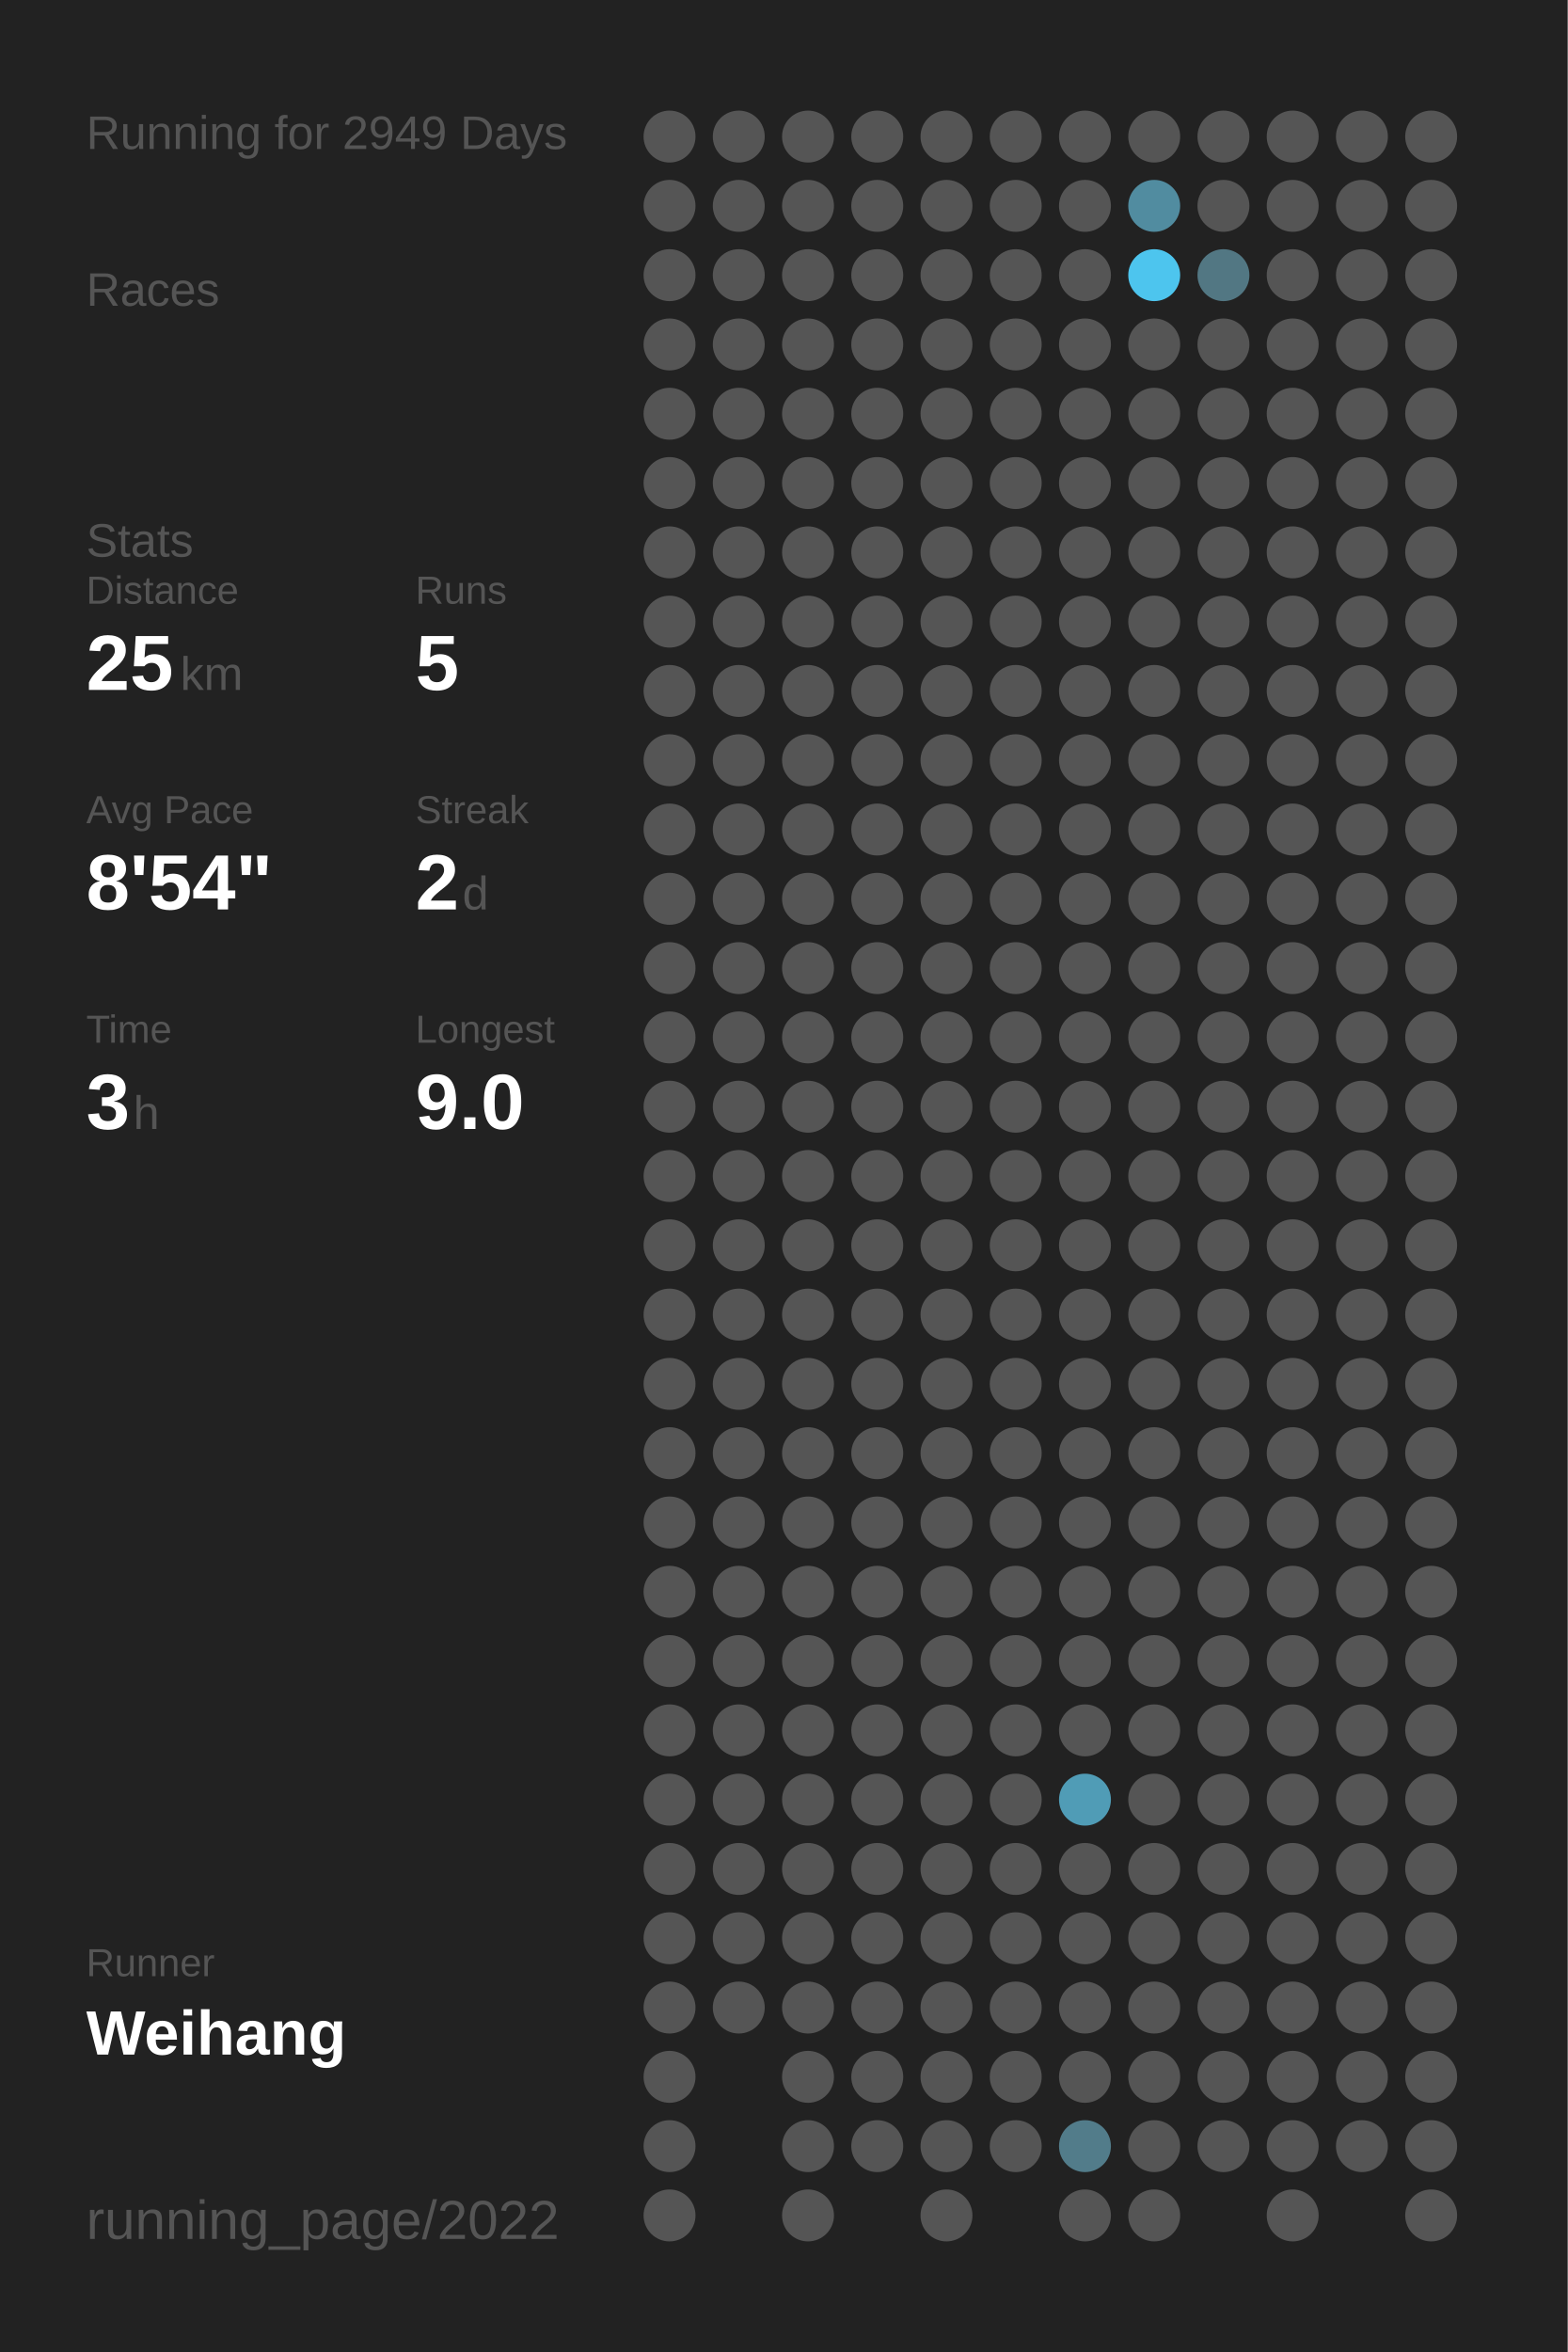
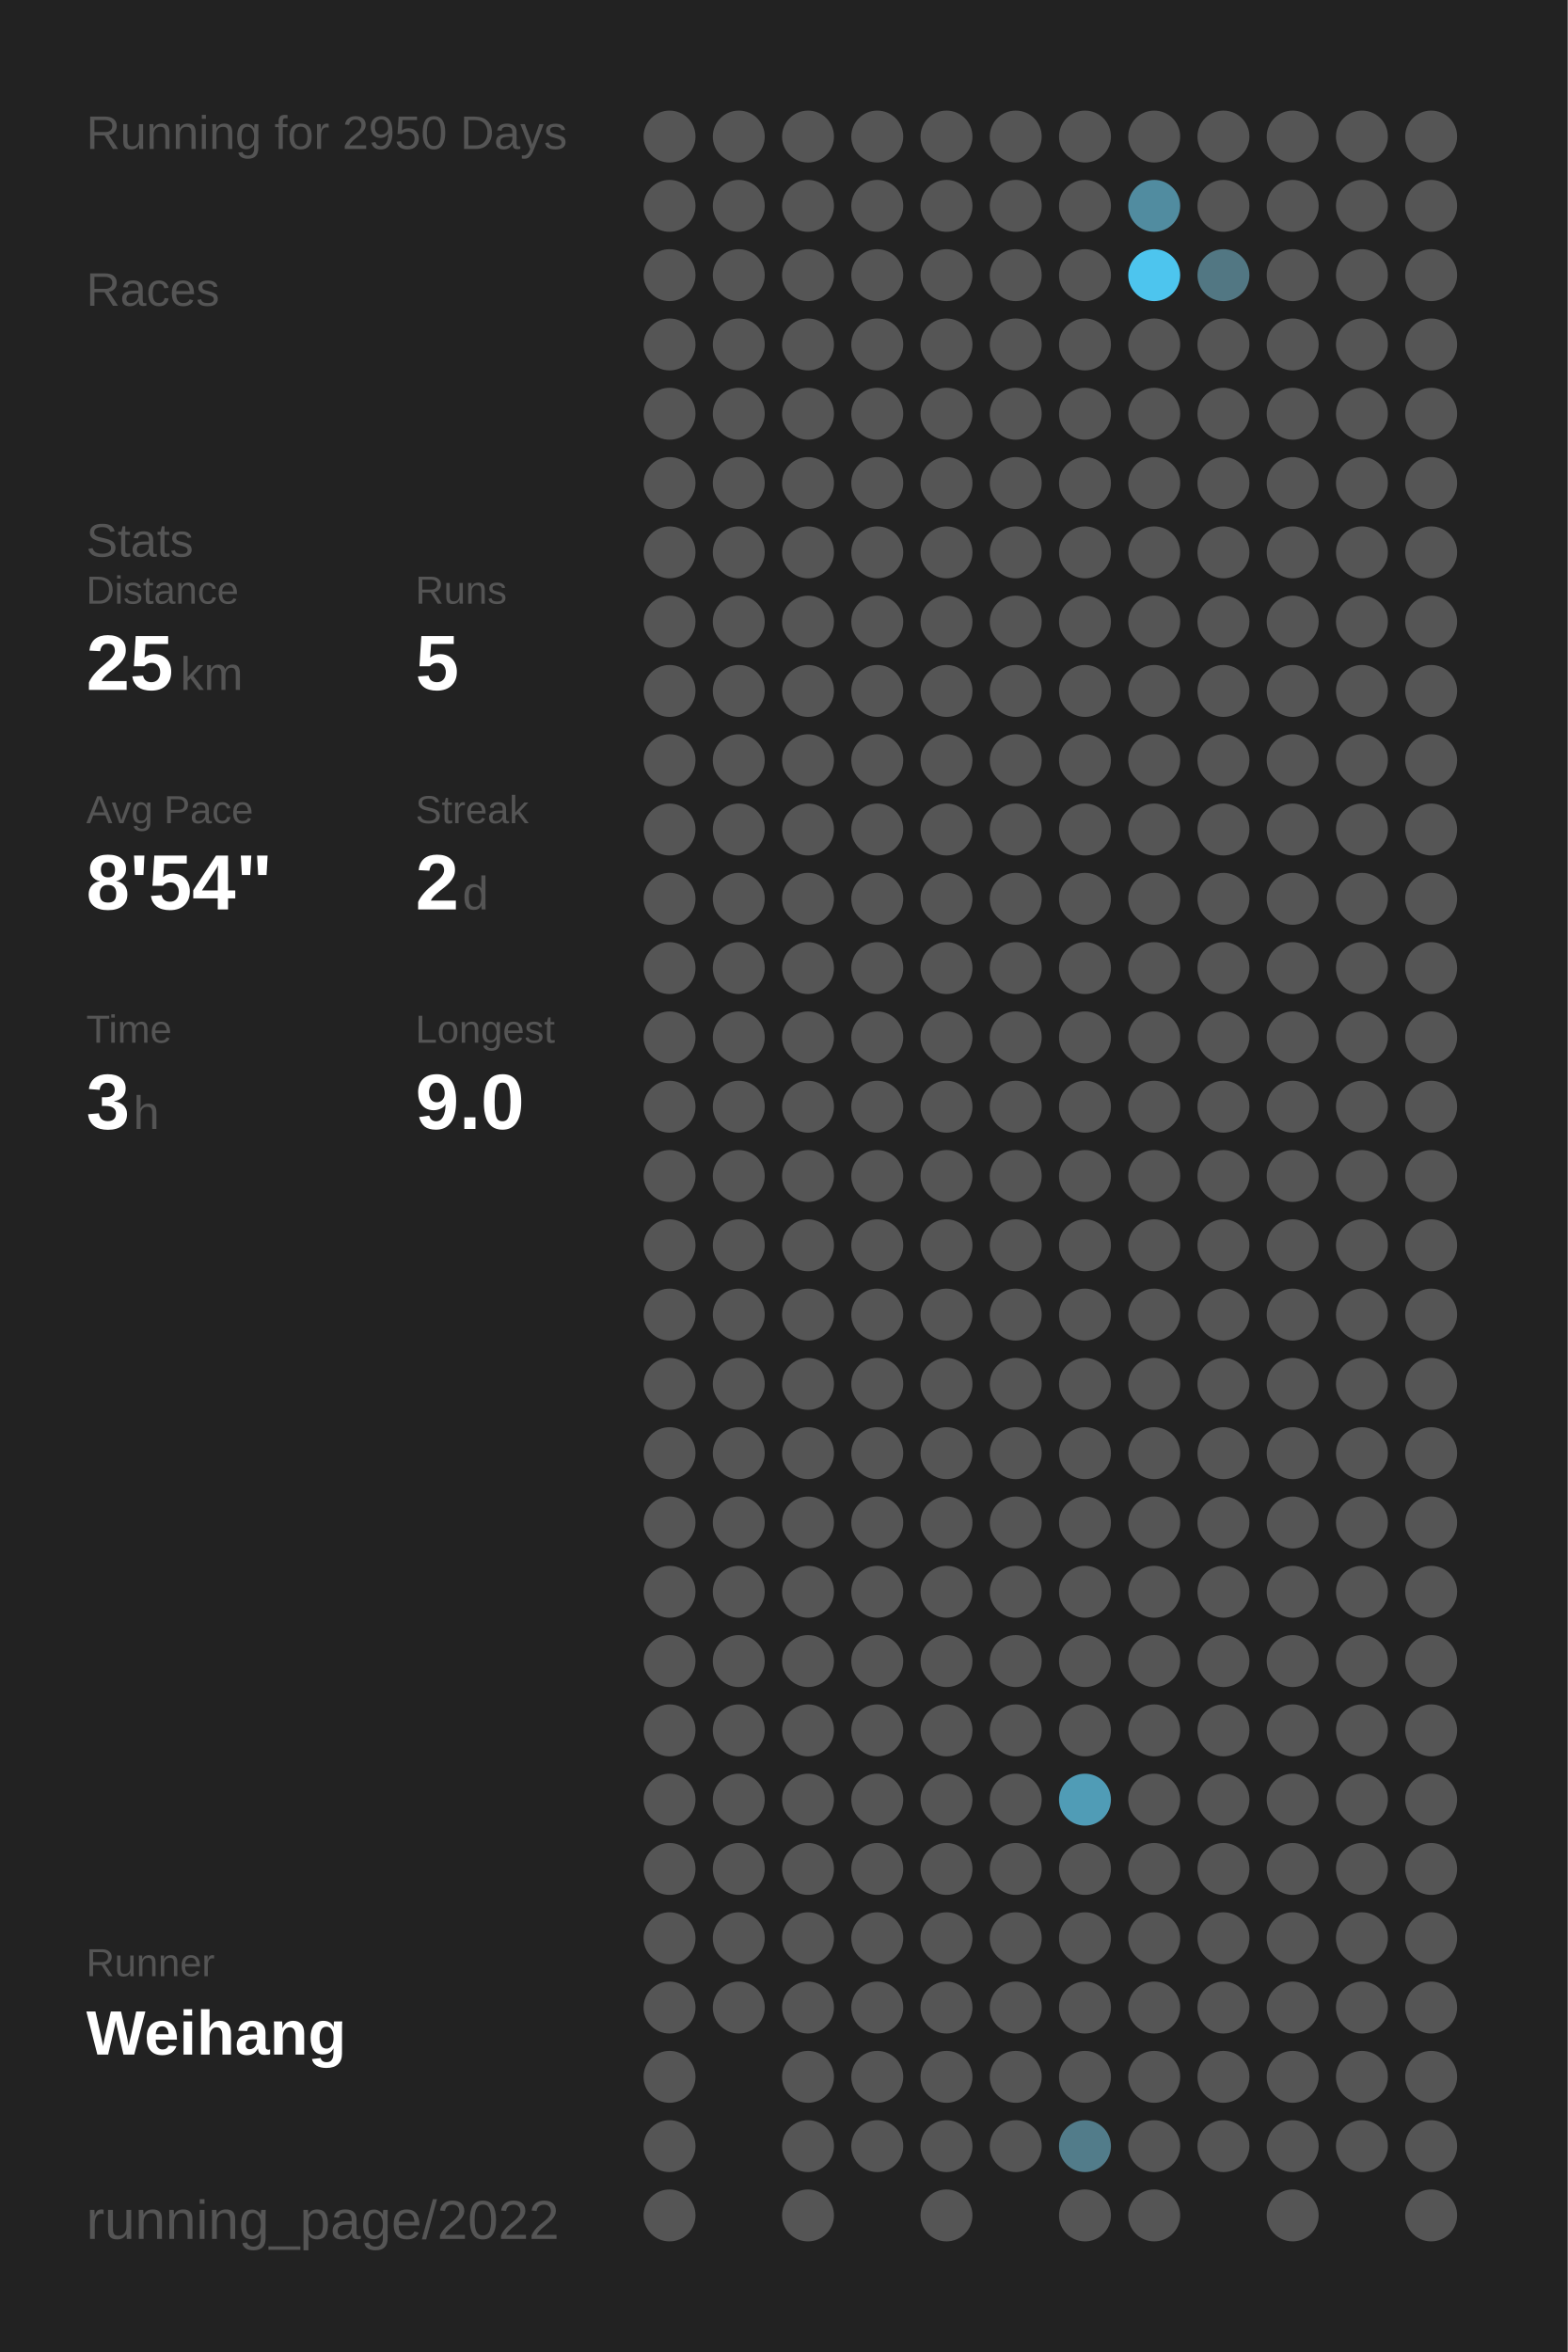
<svg xmlns="http://www.w3.org/2000/svg" baseProfile="full" height="300mm" version="1.1" viewBox="0,0,200,300" width="200mm">
  <defs />
  <rect fill="#222222" height="300" width="200" x="0" y="0" />
-   <text fill="#555555" style="font-size:6px; font-family:Arial;" x="11" y="19">Running for 2949 Days</text>
+   <text fill="#555555" style="font-size:6px; font-family:Arial;" x="11" y="19">Running for 2950 Days</text>
  <text fill="#555555" style="font-size:6px; font-family:Arial;" x="11" y="39">Races</text>
  <text fill="#555555" style="font-size:6px; font-family:Arial;" x="11" y="71">Stats</text>
  <text fill="#555555" style="font-size:5px; font-family:Arial;" x="11" y="77">Distance</text>
  <text fill="#FFFFFF" style="font-size:10px; font-family:Arial; font-weight:bold;" x="11" y="88">25</text>
  <text fill="#555555" style="font-size:6px; font-family:Arial;" x="23" y="88">km</text>
  <text fill="#555555" style="font-size:5px; font-family:Arial;" x="53" y="77">Runs</text>
  <text fill="#FFFFFF" style="font-size:10px; font-family:Arial; font-weight:bold;" x="53" y="88">5</text>
  <text fill="#555555" style="font-size:5px; font-family:Arial;" x="11" y="105">Avg Pace</text>
  <text fill="#FFFFFF" style="font-size:10px; font-family:Arial; font-weight:bold;" x="11" y="116">8'54"</text>
  <text fill="#555555" style="font-size:5px; font-family:Arial;" x="53" y="105">Streak</text>
  <text fill="#FFFFFF" style="font-size:10px; font-family:Arial; font-weight:bold;" x="53" y="116">2</text>
  <text fill="#555555" style="font-size:6px; font-family:Arial;" x="59" y="116">d</text>
  <text fill="#555555" style="font-size:5px; font-family:Arial;" x="11" y="133">Time</text>
  <text fill="#FFFFFF" style="font-size:10px; font-family:Arial; font-weight:bold;" x="11" y="144">3</text>
  <text fill="#555555" style="font-size:6px; font-family:Arial;" x="17" y="144">h</text>
  <text fill="#555555" style="font-size:5px; font-family:Arial;" x="53" y="133">Longest</text>
  <text fill="#FFFFFF" style="font-size:10px; font-family:Arial; font-weight:bold;" x="53" y="144">9.0</text>
  <text fill="#555555" style="font-size:5px; font-family:Arial;" x="11" y="252.065">Runner</text>
  <text fill="#FFFFFF" style="font-size:8px; font-family:Arial; font-weight:bold;" x="11" y="262.065">Weihang</text>
  <text fill="#555555" style="font-size:7px; font-family:Arial;" x="11" y="285.581">running_page/2022</text>
  <circle cx="85.417" cy="17.419" fill="#555555" r="3.312" />
  <circle cx="85.417" cy="26.258" fill="#555555" r="3.312" />
  <circle cx="85.417" cy="35.097" fill="#555555" r="3.312" />
  <circle cx="85.417" cy="43.935" fill="#555555" r="3.312" />
  <circle cx="85.417" cy="52.774" fill="#555555" r="3.312" />
  <circle cx="85.417" cy="61.613" fill="#555555" r="3.312" />
  <circle cx="85.417" cy="70.452" fill="#555555" r="3.312" />
  <circle cx="85.417" cy="79.29" fill="#555555" r="3.312" />
  <circle cx="85.417" cy="88.129" fill="#555555" r="3.312" />
  <circle cx="85.417" cy="96.968" fill="#555555" r="3.312" />
  <circle cx="85.417" cy="105.806" fill="#555555" r="3.312" />
  <circle cx="85.417" cy="114.645" fill="#555555" r="3.312" />
  <circle cx="85.417" cy="123.484" fill="#555555" r="3.312" />
  <circle cx="85.417" cy="132.323" fill="#555555" r="3.312" />
  <circle cx="85.417" cy="141.161" fill="#555555" r="3.312" />
  <circle cx="85.417" cy="150" fill="#555555" r="3.312" />
  <circle cx="85.417" cy="158.839" fill="#555555" r="3.312" />
  <circle cx="85.417" cy="167.677" fill="#555555" r="3.312" />
  <circle cx="85.417" cy="176.516" fill="#555555" r="3.312" />
  <circle cx="85.417" cy="185.355" fill="#555555" r="3.312" />
  <circle cx="85.417" cy="194.194" fill="#555555" r="3.312" />
  <circle cx="85.417" cy="203.032" fill="#555555" r="3.312" />
  <circle cx="85.417" cy="211.871" fill="#555555" r="3.312" />
  <circle cx="85.417" cy="220.71" fill="#555555" r="3.312" />
  <circle cx="85.417" cy="229.548" fill="#555555" r="3.312" />
  <circle cx="85.417" cy="238.387" fill="#555555" r="3.312" />
  <circle cx="85.417" cy="247.226" fill="#555555" r="3.312" />
  <circle cx="85.417" cy="256.065" fill="#555555" r="3.312" />
  <circle cx="85.417" cy="264.903" fill="#555555" r="3.312" />
  <circle cx="85.417" cy="273.742" fill="#555555" r="3.312" />
  <circle cx="85.417" cy="282.581" fill="#555555" r="3.312" />
  <circle cx="94.25" cy="17.419" fill="#555555" r="3.312" />
  <circle cx="94.25" cy="26.258" fill="#555555" r="3.312" />
  <circle cx="94.25" cy="35.097" fill="#555555" r="3.312" />
  <circle cx="94.25" cy="43.935" fill="#555555" r="3.312" />
  <circle cx="94.25" cy="52.774" fill="#555555" r="3.312" />
  <circle cx="94.25" cy="61.613" fill="#555555" r="3.312" />
  <circle cx="94.25" cy="70.452" fill="#555555" r="3.312" />
  <circle cx="94.25" cy="79.29" fill="#555555" r="3.312" />
  <circle cx="94.25" cy="88.129" fill="#555555" r="3.312" />
  <circle cx="94.25" cy="96.968" fill="#555555" r="3.312" />
  <circle cx="94.25" cy="105.806" fill="#555555" r="3.312" />
  <circle cx="94.25" cy="114.645" fill="#555555" r="3.312" />
  <circle cx="94.25" cy="123.484" fill="#555555" r="3.312" />
  <circle cx="94.25" cy="132.323" fill="#555555" r="3.312" />
  <circle cx="94.25" cy="141.161" fill="#555555" r="3.312" />
  <circle cx="94.25" cy="150" fill="#555555" r="3.312" />
  <circle cx="94.25" cy="158.839" fill="#555555" r="3.312" />
  <circle cx="94.25" cy="167.677" fill="#555555" r="3.312" />
  <circle cx="94.25" cy="176.516" fill="#555555" r="3.312" />
  <circle cx="94.25" cy="185.355" fill="#555555" r="3.312" />
  <circle cx="94.25" cy="194.194" fill="#555555" r="3.312" />
  <circle cx="94.25" cy="203.032" fill="#555555" r="3.312" />
  <circle cx="94.25" cy="211.871" fill="#555555" r="3.312" />
  <circle cx="94.25" cy="220.71" fill="#555555" r="3.312" />
  <circle cx="94.25" cy="229.548" fill="#555555" r="3.312" />
  <circle cx="94.25" cy="238.387" fill="#555555" r="3.312" />
  <circle cx="94.25" cy="247.226" fill="#555555" r="3.312" />
  <circle cx="94.25" cy="256.065" fill="#555555" r="3.312" />
  <circle cx="103.083" cy="17.419" fill="#555555" r="3.312" />
  <circle cx="103.083" cy="26.258" fill="#555555" r="3.312" />
  <circle cx="103.083" cy="35.097" fill="#555555" r="3.312" />
  <circle cx="103.083" cy="43.935" fill="#555555" r="3.312" />
  <circle cx="103.083" cy="52.774" fill="#555555" r="3.312" />
  <circle cx="103.083" cy="61.613" fill="#555555" r="3.312" />
  <circle cx="103.083" cy="70.452" fill="#555555" r="3.312" />
  <circle cx="103.083" cy="79.29" fill="#555555" r="3.312" />
  <circle cx="103.083" cy="88.129" fill="#555555" r="3.312" />
  <circle cx="103.083" cy="96.968" fill="#555555" r="3.312" />
  <circle cx="103.083" cy="105.806" fill="#555555" r="3.312" />
  <circle cx="103.083" cy="114.645" fill="#555555" r="3.312" />
  <circle cx="103.083" cy="123.484" fill="#555555" r="3.312" />
  <circle cx="103.083" cy="132.323" fill="#555555" r="3.312" />
  <circle cx="103.083" cy="141.161" fill="#555555" r="3.312" />
  <circle cx="103.083" cy="150" fill="#555555" r="3.312" />
  <circle cx="103.083" cy="158.839" fill="#555555" r="3.312" />
  <circle cx="103.083" cy="167.677" fill="#555555" r="3.312" />
  <circle cx="103.083" cy="176.516" fill="#555555" r="3.312" />
  <circle cx="103.083" cy="185.355" fill="#555555" r="3.312" />
  <circle cx="103.083" cy="194.194" fill="#555555" r="3.312" />
  <circle cx="103.083" cy="203.032" fill="#555555" r="3.312" />
  <circle cx="103.083" cy="211.871" fill="#555555" r="3.312" />
  <circle cx="103.083" cy="220.71" fill="#555555" r="3.312" />
  <circle cx="103.083" cy="229.548" fill="#555555" r="3.312" />
  <circle cx="103.083" cy="238.387" fill="#555555" r="3.312" />
  <circle cx="103.083" cy="247.226" fill="#555555" r="3.312" />
  <circle cx="103.083" cy="256.065" fill="#555555" r="3.312" />
  <circle cx="103.083" cy="264.903" fill="#555555" r="3.312" />
  <circle cx="103.083" cy="273.742" fill="#555555" r="3.312" />
  <circle cx="103.083" cy="282.581" fill="#555555" r="3.312" />
  <circle cx="111.917" cy="17.419" fill="#555555" r="3.312" />
  <circle cx="111.917" cy="26.258" fill="#555555" r="3.312" />
  <circle cx="111.917" cy="35.097" fill="#555555" r="3.312" />
  <circle cx="111.917" cy="43.935" fill="#555555" r="3.312" />
  <circle cx="111.917" cy="52.774" fill="#555555" r="3.312" />
  <circle cx="111.917" cy="61.613" fill="#555555" r="3.312" />
  <circle cx="111.917" cy="70.452" fill="#555555" r="3.312" />
  <circle cx="111.917" cy="79.29" fill="#555555" r="3.312" />
  <circle cx="111.917" cy="88.129" fill="#555555" r="3.312" />
  <circle cx="111.917" cy="96.968" fill="#555555" r="3.312" />
  <circle cx="111.917" cy="105.806" fill="#555555" r="3.312" />
  <circle cx="111.917" cy="114.645" fill="#555555" r="3.312" />
  <circle cx="111.917" cy="123.484" fill="#555555" r="3.312" />
  <circle cx="111.917" cy="132.323" fill="#555555" r="3.312" />
  <circle cx="111.917" cy="141.161" fill="#555555" r="3.312" />
  <circle cx="111.917" cy="150" fill="#555555" r="3.312" />
  <circle cx="111.917" cy="158.839" fill="#555555" r="3.312" />
  <circle cx="111.917" cy="167.677" fill="#555555" r="3.312" />
  <circle cx="111.917" cy="176.516" fill="#555555" r="3.312" />
  <circle cx="111.917" cy="185.355" fill="#555555" r="3.312" />
  <circle cx="111.917" cy="194.194" fill="#555555" r="3.312" />
  <circle cx="111.917" cy="203.032" fill="#555555" r="3.312" />
  <circle cx="111.917" cy="211.871" fill="#555555" r="3.312" />
  <circle cx="111.917" cy="220.71" fill="#555555" r="3.312" />
  <circle cx="111.917" cy="229.548" fill="#555555" r="3.312" />
  <circle cx="111.917" cy="238.387" fill="#555555" r="3.312" />
  <circle cx="111.917" cy="247.226" fill="#555555" r="3.312" />
  <circle cx="111.917" cy="256.065" fill="#555555" r="3.312" />
  <circle cx="111.917" cy="264.903" fill="#555555" r="3.312" />
  <circle cx="111.917" cy="273.742" fill="#555555" r="3.312" />
  <circle cx="120.75" cy="17.419" fill="#555555" r="3.312" />
  <circle cx="120.75" cy="26.258" fill="#555555" r="3.312" />
  <circle cx="120.75" cy="35.097" fill="#555555" r="3.312" />
  <circle cx="120.75" cy="43.935" fill="#555555" r="3.312" />
  <circle cx="120.75" cy="52.774" fill="#555555" r="3.312" />
  <circle cx="120.75" cy="61.613" fill="#555555" r="3.312" />
  <circle cx="120.75" cy="70.452" fill="#555555" r="3.312" />
  <circle cx="120.75" cy="79.29" fill="#555555" r="3.312" />
  <circle cx="120.75" cy="88.129" fill="#555555" r="3.312" />
  <circle cx="120.75" cy="96.968" fill="#555555" r="3.312" />
  <circle cx="120.75" cy="105.806" fill="#555555" r="3.312" />
  <circle cx="120.75" cy="114.645" fill="#555555" r="3.312" />
  <circle cx="120.75" cy="123.484" fill="#555555" r="3.312" />
  <circle cx="120.75" cy="132.323" fill="#555555" r="3.312" />
  <circle cx="120.75" cy="141.161" fill="#555555" r="3.312" />
  <circle cx="120.75" cy="150" fill="#555555" r="3.312" />
  <circle cx="120.75" cy="158.839" fill="#555555" r="3.312" />
  <circle cx="120.75" cy="167.677" fill="#555555" r="3.312" />
  <circle cx="120.75" cy="176.516" fill="#555555" r="3.312" />
  <circle cx="120.75" cy="185.355" fill="#555555" r="3.312" />
  <circle cx="120.75" cy="194.194" fill="#555555" r="3.312" />
  <circle cx="120.75" cy="203.032" fill="#555555" r="3.312" />
  <circle cx="120.75" cy="211.871" fill="#555555" r="3.312" />
  <circle cx="120.75" cy="220.71" fill="#555555" r="3.312" />
  <circle cx="120.75" cy="229.548" fill="#555555" r="3.312" />
  <circle cx="120.75" cy="238.387" fill="#555555" r="3.312" />
  <circle cx="120.75" cy="247.226" fill="#555555" r="3.312" />
  <circle cx="120.75" cy="256.065" fill="#555555" r="3.312" />
  <circle cx="120.75" cy="264.903" fill="#555555" r="3.312" />
  <circle cx="120.75" cy="273.742" fill="#555555" r="3.312" />
  <circle cx="120.75" cy="282.581" fill="#555555" r="3.312" />
  <circle cx="129.583" cy="17.419" fill="#555555" r="3.312" />
  <circle cx="129.583" cy="26.258" fill="#555555" r="3.312" />
  <circle cx="129.583" cy="35.097" fill="#555555" r="3.312" />
  <circle cx="129.583" cy="43.935" fill="#555555" r="3.312" />
  <circle cx="129.583" cy="52.774" fill="#555555" r="3.312" />
  <circle cx="129.583" cy="61.613" fill="#555555" r="3.312" />
  <circle cx="129.583" cy="70.452" fill="#555555" r="3.312" />
  <circle cx="129.583" cy="79.29" fill="#555555" r="3.312" />
  <circle cx="129.583" cy="88.129" fill="#555555" r="3.312" />
  <circle cx="129.583" cy="96.968" fill="#555555" r="3.312" />
  <circle cx="129.583" cy="105.806" fill="#555555" r="3.312" />
  <circle cx="129.583" cy="114.645" fill="#555555" r="3.312" />
  <circle cx="129.583" cy="123.484" fill="#555555" r="3.312" />
  <circle cx="129.583" cy="132.323" fill="#555555" r="3.312" />
  <circle cx="129.583" cy="141.161" fill="#555555" r="3.312" />
  <circle cx="129.583" cy="150" fill="#555555" r="3.312" />
  <circle cx="129.583" cy="158.839" fill="#555555" r="3.312" />
  <circle cx="129.583" cy="167.677" fill="#555555" r="3.312" />
  <circle cx="129.583" cy="176.516" fill="#555555" r="3.312" />
  <circle cx="129.583" cy="185.355" fill="#555555" r="3.312" />
  <circle cx="129.583" cy="194.194" fill="#555555" r="3.312" />
  <circle cx="129.583" cy="203.032" fill="#555555" r="3.312" />
  <circle cx="129.583" cy="211.871" fill="#555555" r="3.312" />
  <circle cx="129.583" cy="220.71" fill="#555555" r="3.312" />
  <circle cx="129.583" cy="229.548" fill="#555555" r="3.312" />
  <circle cx="129.583" cy="238.387" fill="#555555" r="3.312" />
  <circle cx="129.583" cy="247.226" fill="#555555" r="3.312" />
  <circle cx="129.583" cy="256.065" fill="#555555" r="3.312" />
  <circle cx="129.583" cy="264.903" fill="#555555" r="3.312" />
  <circle cx="129.583" cy="273.742" fill="#555555" r="3.312" />
  <circle cx="138.417" cy="17.419" fill="#555555" r="3.312" />
  <circle cx="138.417" cy="26.258" fill="#555555" r="3.312" />
  <circle cx="138.417" cy="35.097" fill="#555555" r="3.312" />
  <circle cx="138.417" cy="43.935" fill="#555555" r="3.312" />
  <circle cx="138.417" cy="52.774" fill="#555555" r="3.312" />
  <circle cx="138.417" cy="61.613" fill="#555555" r="3.312" />
  <circle cx="138.417" cy="70.452" fill="#555555" r="3.312" />
  <circle cx="138.417" cy="79.29" fill="#555555" r="3.312" />
  <circle cx="138.417" cy="88.129" fill="#555555" r="3.312" />
  <circle cx="138.417" cy="96.968" fill="#555555" r="3.312" />
  <circle cx="138.417" cy="105.806" fill="#555555" r="3.312" />
  <circle cx="138.417" cy="114.645" fill="#555555" r="3.312" />
  <circle cx="138.417" cy="123.484" fill="#555555" r="3.312" />
  <circle cx="138.417" cy="132.323" fill="#555555" r="3.312" />
  <circle cx="138.417" cy="141.161" fill="#555555" r="3.312" />
  <circle cx="138.417" cy="150" fill="#555555" r="3.312" />
  <circle cx="138.417" cy="158.839" fill="#555555" r="3.312" />
  <circle cx="138.417" cy="167.677" fill="#555555" r="3.312" />
  <circle cx="138.417" cy="176.516" fill="#555555" r="3.312" />
  <circle cx="138.417" cy="185.355" fill="#555555" r="3.312" />
  <circle cx="138.417" cy="194.194" fill="#555555" r="3.312" />
  <circle cx="138.417" cy="203.032" fill="#555555" r="3.312" />
  <circle cx="138.417" cy="211.871" fill="#555555" r="3.312" />
  <circle cx="138.417" cy="220.71" fill="#555555" r="3.312" />
  <circle cx="138.417" cy="229.548" fill="#509cb6" r="3.312" />
  <circle cx="138.417" cy="238.387" fill="#555555" r="3.312" />
  <circle cx="138.417" cy="247.226" fill="#555555" r="3.312" />
  <circle cx="138.417" cy="256.065" fill="#555555" r="3.312" />
  <circle cx="138.417" cy="264.903" fill="#555555" r="3.312" />
  <circle cx="138.417" cy="273.742" fill="#527c8a" r="3.312" />
  <circle cx="138.417" cy="282.581" fill="#555555" r="3.312" />
  <circle cx="147.25" cy="17.419" fill="#555555" r="3.312" />
  <circle cx="147.25" cy="26.258" fill="#518ca0" r="3.312" />
  <circle cx="147.25" cy="35.097" fill="#4dc5ee" r="3.312" />
  <circle cx="147.25" cy="43.935" fill="#555555" r="3.312" />
  <circle cx="147.25" cy="52.774" fill="#555555" r="3.312" />
  <circle cx="147.25" cy="61.613" fill="#555555" r="3.312" />
  <circle cx="147.25" cy="70.452" fill="#555555" r="3.312" />
  <circle cx="147.25" cy="79.29" fill="#555555" r="3.312" />
  <circle cx="147.25" cy="88.129" fill="#555555" r="3.312" />
  <circle cx="147.25" cy="96.968" fill="#555555" r="3.312" />
  <circle cx="147.25" cy="105.806" fill="#555555" r="3.312" />
  <circle cx="147.25" cy="114.645" fill="#555555" r="3.312" />
  <circle cx="147.25" cy="123.484" fill="#555555" r="3.312" />
  <circle cx="147.25" cy="132.323" fill="#555555" r="3.312" />
  <circle cx="147.25" cy="141.161" fill="#555555" r="3.312" />
  <circle cx="147.25" cy="150" fill="#555555" r="3.312" />
  <circle cx="147.25" cy="158.839" fill="#555555" r="3.312" />
  <circle cx="147.25" cy="167.677" fill="#555555" r="3.312" />
  <circle cx="147.25" cy="176.516" fill="#555555" r="3.312" />
  <circle cx="147.25" cy="185.355" fill="#555555" r="3.312" />
  <circle cx="147.25" cy="194.194" fill="#555555" r="3.312" />
  <circle cx="147.25" cy="203.032" fill="#555555" r="3.312" />
  <circle cx="147.25" cy="211.871" fill="#555555" r="3.312" />
  <circle cx="147.25" cy="220.71" fill="#555555" r="3.312" />
  <circle cx="147.25" cy="229.548" fill="#555555" r="3.312" />
  <circle cx="147.25" cy="238.387" fill="#555555" r="3.312" />
  <circle cx="147.25" cy="247.226" fill="#555555" r="3.312" />
  <circle cx="147.25" cy="256.065" fill="#555555" r="3.312" />
  <circle cx="147.25" cy="264.903" fill="#555555" r="3.312" />
  <circle cx="147.25" cy="273.742" fill="#555555" r="3.312" />
  <circle cx="147.25" cy="282.581" fill="#555555" r="3.312" />
  <circle cx="156.083" cy="17.419" fill="#555555" r="3.312" />
  <circle cx="156.083" cy="26.258" fill="#555555" r="3.312" />
  <circle cx="156.083" cy="35.097" fill="#527783" r="3.312" />
  <circle cx="156.083" cy="43.935" fill="#555555" r="3.312" />
  <circle cx="156.083" cy="52.774" fill="#555555" r="3.312" />
  <circle cx="156.083" cy="61.613" fill="#555555" r="3.312" />
  <circle cx="156.083" cy="70.452" fill="#555555" r="3.312" />
  <circle cx="156.083" cy="79.29" fill="#555555" r="3.312" />
  <circle cx="156.083" cy="88.129" fill="#555555" r="3.312" />
  <circle cx="156.083" cy="96.968" fill="#555555" r="3.312" />
  <circle cx="156.083" cy="105.806" fill="#555555" r="3.312" />
  <circle cx="156.083" cy="114.645" fill="#555555" r="3.312" />
  <circle cx="156.083" cy="123.484" fill="#555555" r="3.312" />
  <circle cx="156.083" cy="132.323" fill="#555555" r="3.312" />
  <circle cx="156.083" cy="141.161" fill="#555555" r="3.312" />
  <circle cx="156.083" cy="150" fill="#555555" r="3.312" />
  <circle cx="156.083" cy="158.839" fill="#555555" r="3.312" />
  <circle cx="156.083" cy="167.677" fill="#555555" r="3.312" />
  <circle cx="156.083" cy="176.516" fill="#555555" r="3.312" />
  <circle cx="156.083" cy="185.355" fill="#555555" r="3.312" />
  <circle cx="156.083" cy="194.194" fill="#555555" r="3.312" />
  <circle cx="156.083" cy="203.032" fill="#555555" r="3.312" />
  <circle cx="156.083" cy="211.871" fill="#555555" r="3.312" />
  <circle cx="156.083" cy="220.71" fill="#555555" r="3.312" />
  <circle cx="156.083" cy="229.548" fill="#555555" r="3.312" />
  <circle cx="156.083" cy="238.387" fill="#555555" r="3.312" />
  <circle cx="156.083" cy="247.226" fill="#555555" r="3.312" />
  <circle cx="156.083" cy="256.065" fill="#555555" r="3.312" />
  <circle cx="156.083" cy="264.903" fill="#555555" r="3.312" />
  <circle cx="156.083" cy="273.742" fill="#555555" r="3.312" />
  <circle cx="164.917" cy="17.419" fill="#555555" r="3.312" />
  <circle cx="164.917" cy="26.258" fill="#555555" r="3.312" />
  <circle cx="164.917" cy="35.097" fill="#555555" r="3.312" />
  <circle cx="164.917" cy="43.935" fill="#555555" r="3.312" />
  <circle cx="164.917" cy="52.774" fill="#555555" r="3.312" />
  <circle cx="164.917" cy="61.613" fill="#555555" r="3.312" />
  <circle cx="164.917" cy="70.452" fill="#555555" r="3.312" />
  <circle cx="164.917" cy="79.29" fill="#555555" r="3.312" />
  <circle cx="164.917" cy="88.129" fill="#555555" r="3.312" />
  <circle cx="164.917" cy="96.968" fill="#555555" r="3.312" />
  <circle cx="164.917" cy="105.806" fill="#555555" r="3.312" />
  <circle cx="164.917" cy="114.645" fill="#555555" r="3.312" />
  <circle cx="164.917" cy="123.484" fill="#555555" r="3.312" />
  <circle cx="164.917" cy="132.323" fill="#555555" r="3.312" />
  <circle cx="164.917" cy="141.161" fill="#555555" r="3.312" />
  <circle cx="164.917" cy="150" fill="#555555" r="3.312" />
  <circle cx="164.917" cy="158.839" fill="#555555" r="3.312" />
  <circle cx="164.917" cy="167.677" fill="#555555" r="3.312" />
  <circle cx="164.917" cy="176.516" fill="#555555" r="3.312" />
  <circle cx="164.917" cy="185.355" fill="#555555" r="3.312" />
  <circle cx="164.917" cy="194.194" fill="#555555" r="3.312" />
  <circle cx="164.917" cy="203.032" fill="#555555" r="3.312" />
  <circle cx="164.917" cy="211.871" fill="#555555" r="3.312" />
  <circle cx="164.917" cy="220.71" fill="#555555" r="3.312" />
  <circle cx="164.917" cy="229.548" fill="#555555" r="3.312" />
  <circle cx="164.917" cy="238.387" fill="#555555" r="3.312" />
  <circle cx="164.917" cy="247.226" fill="#555555" r="3.312" />
  <circle cx="164.917" cy="256.065" fill="#555555" r="3.312" />
  <circle cx="164.917" cy="264.903" fill="#555555" r="3.312" />
  <circle cx="164.917" cy="273.742" fill="#555555" r="3.312" />
  <circle cx="164.917" cy="282.581" fill="#555555" r="3.312" />
  <circle cx="173.75" cy="17.419" fill="#555555" r="3.312" />
  <circle cx="173.75" cy="26.258" fill="#555555" r="3.312" />
  <circle cx="173.75" cy="35.097" fill="#555555" r="3.312" />
  <circle cx="173.75" cy="43.935" fill="#555555" r="3.312" />
  <circle cx="173.75" cy="52.774" fill="#555555" r="3.312" />
  <circle cx="173.75" cy="61.613" fill="#555555" r="3.312" />
  <circle cx="173.75" cy="70.452" fill="#555555" r="3.312" />
  <circle cx="173.75" cy="79.29" fill="#555555" r="3.312" />
  <circle cx="173.75" cy="88.129" fill="#555555" r="3.312" />
  <circle cx="173.75" cy="96.968" fill="#555555" r="3.312" />
  <circle cx="173.75" cy="105.806" fill="#555555" r="3.312" />
  <circle cx="173.75" cy="114.645" fill="#555555" r="3.312" />
  <circle cx="173.75" cy="123.484" fill="#555555" r="3.312" />
  <circle cx="173.75" cy="132.323" fill="#555555" r="3.312" />
  <circle cx="173.75" cy="141.161" fill="#555555" r="3.312" />
  <circle cx="173.75" cy="150" fill="#555555" r="3.312" />
  <circle cx="173.75" cy="158.839" fill="#555555" r="3.312" />
  <circle cx="173.75" cy="167.677" fill="#555555" r="3.312" />
  <circle cx="173.75" cy="176.516" fill="#555555" r="3.312" />
  <circle cx="173.75" cy="185.355" fill="#555555" r="3.312" />
  <circle cx="173.75" cy="194.194" fill="#555555" r="3.312" />
  <circle cx="173.75" cy="203.032" fill="#555555" r="3.312" />
  <circle cx="173.75" cy="211.871" fill="#555555" r="3.312" />
  <circle cx="173.75" cy="220.71" fill="#555555" r="3.312" />
  <circle cx="173.75" cy="229.548" fill="#555555" r="3.312" />
  <circle cx="173.75" cy="238.387" fill="#555555" r="3.312" />
  <circle cx="173.75" cy="247.226" fill="#555555" r="3.312" />
  <circle cx="173.75" cy="256.065" fill="#555555" r="3.312" />
  <circle cx="173.75" cy="264.903" fill="#555555" r="3.312" />
  <circle cx="173.75" cy="273.742" fill="#555555" r="3.312" />
  <circle cx="182.583" cy="17.419" fill="#555555" r="3.312" />
  <circle cx="182.583" cy="26.258" fill="#555555" r="3.312" />
  <circle cx="182.583" cy="35.097" fill="#555555" r="3.312" />
  <circle cx="182.583" cy="43.935" fill="#555555" r="3.312" />
  <circle cx="182.583" cy="52.774" fill="#555555" r="3.312" />
  <circle cx="182.583" cy="61.613" fill="#555555" r="3.312" />
  <circle cx="182.583" cy="70.452" fill="#555555" r="3.312" />
  <circle cx="182.583" cy="79.29" fill="#555555" r="3.312" />
  <circle cx="182.583" cy="88.129" fill="#555555" r="3.312" />
  <circle cx="182.583" cy="96.968" fill="#555555" r="3.312" />
  <circle cx="182.583" cy="105.806" fill="#555555" r="3.312" />
  <circle cx="182.583" cy="114.645" fill="#555555" r="3.312" />
  <circle cx="182.583" cy="123.484" fill="#555555" r="3.312" />
  <circle cx="182.583" cy="132.323" fill="#555555" r="3.312" />
  <circle cx="182.583" cy="141.161" fill="#555555" r="3.312" />
  <circle cx="182.583" cy="150" fill="#555555" r="3.312" />
  <circle cx="182.583" cy="158.839" fill="#555555" r="3.312" />
  <circle cx="182.583" cy="167.677" fill="#555555" r="3.312" />
  <circle cx="182.583" cy="176.516" fill="#555555" r="3.312" />
  <circle cx="182.583" cy="185.355" fill="#555555" r="3.312" />
  <circle cx="182.583" cy="194.194" fill="#555555" r="3.312" />
  <circle cx="182.583" cy="203.032" fill="#555555" r="3.312" />
  <circle cx="182.583" cy="211.871" fill="#555555" r="3.312" />
  <circle cx="182.583" cy="220.71" fill="#555555" r="3.312" />
  <circle cx="182.583" cy="229.548" fill="#555555" r="3.312" />
  <circle cx="182.583" cy="238.387" fill="#555555" r="3.312" />
  <circle cx="182.583" cy="247.226" fill="#555555" r="3.312" />
  <circle cx="182.583" cy="256.065" fill="#555555" r="3.312" />
  <circle cx="182.583" cy="264.903" fill="#555555" r="3.312" />
  <circle cx="182.583" cy="273.742" fill="#555555" r="3.312" />
  <circle cx="182.583" cy="282.581" fill="#555555" r="3.312" />
</svg>
